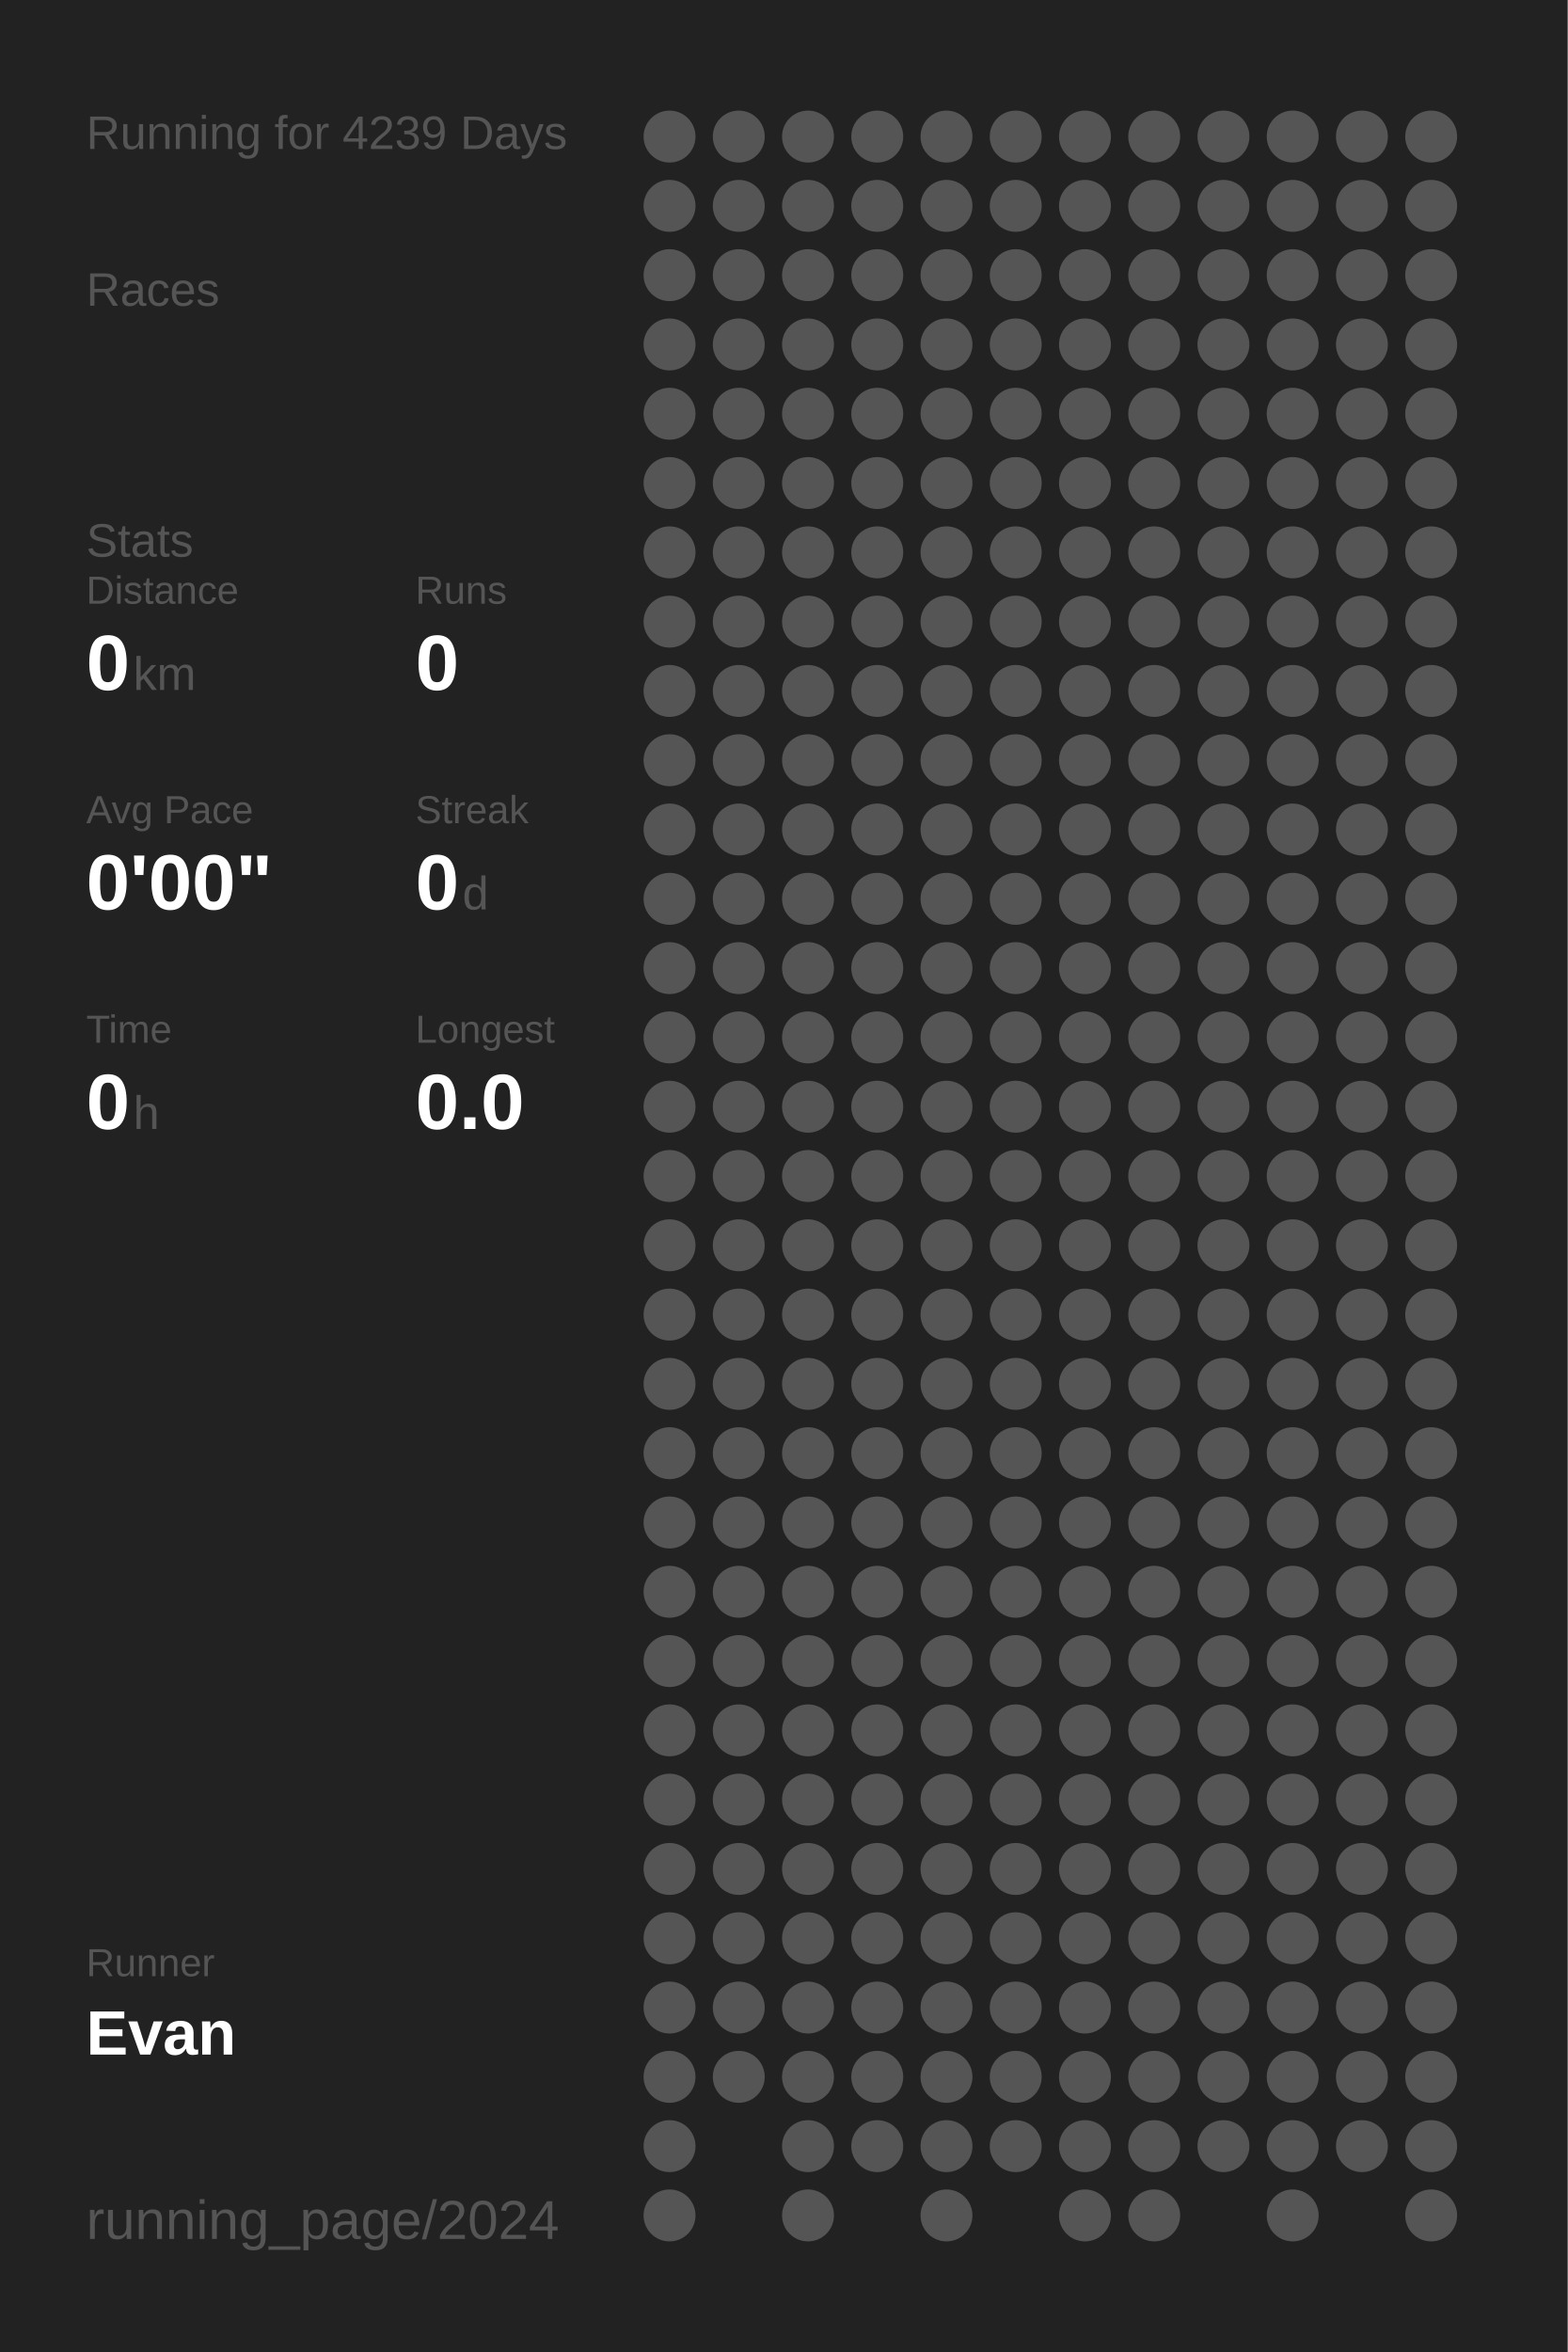
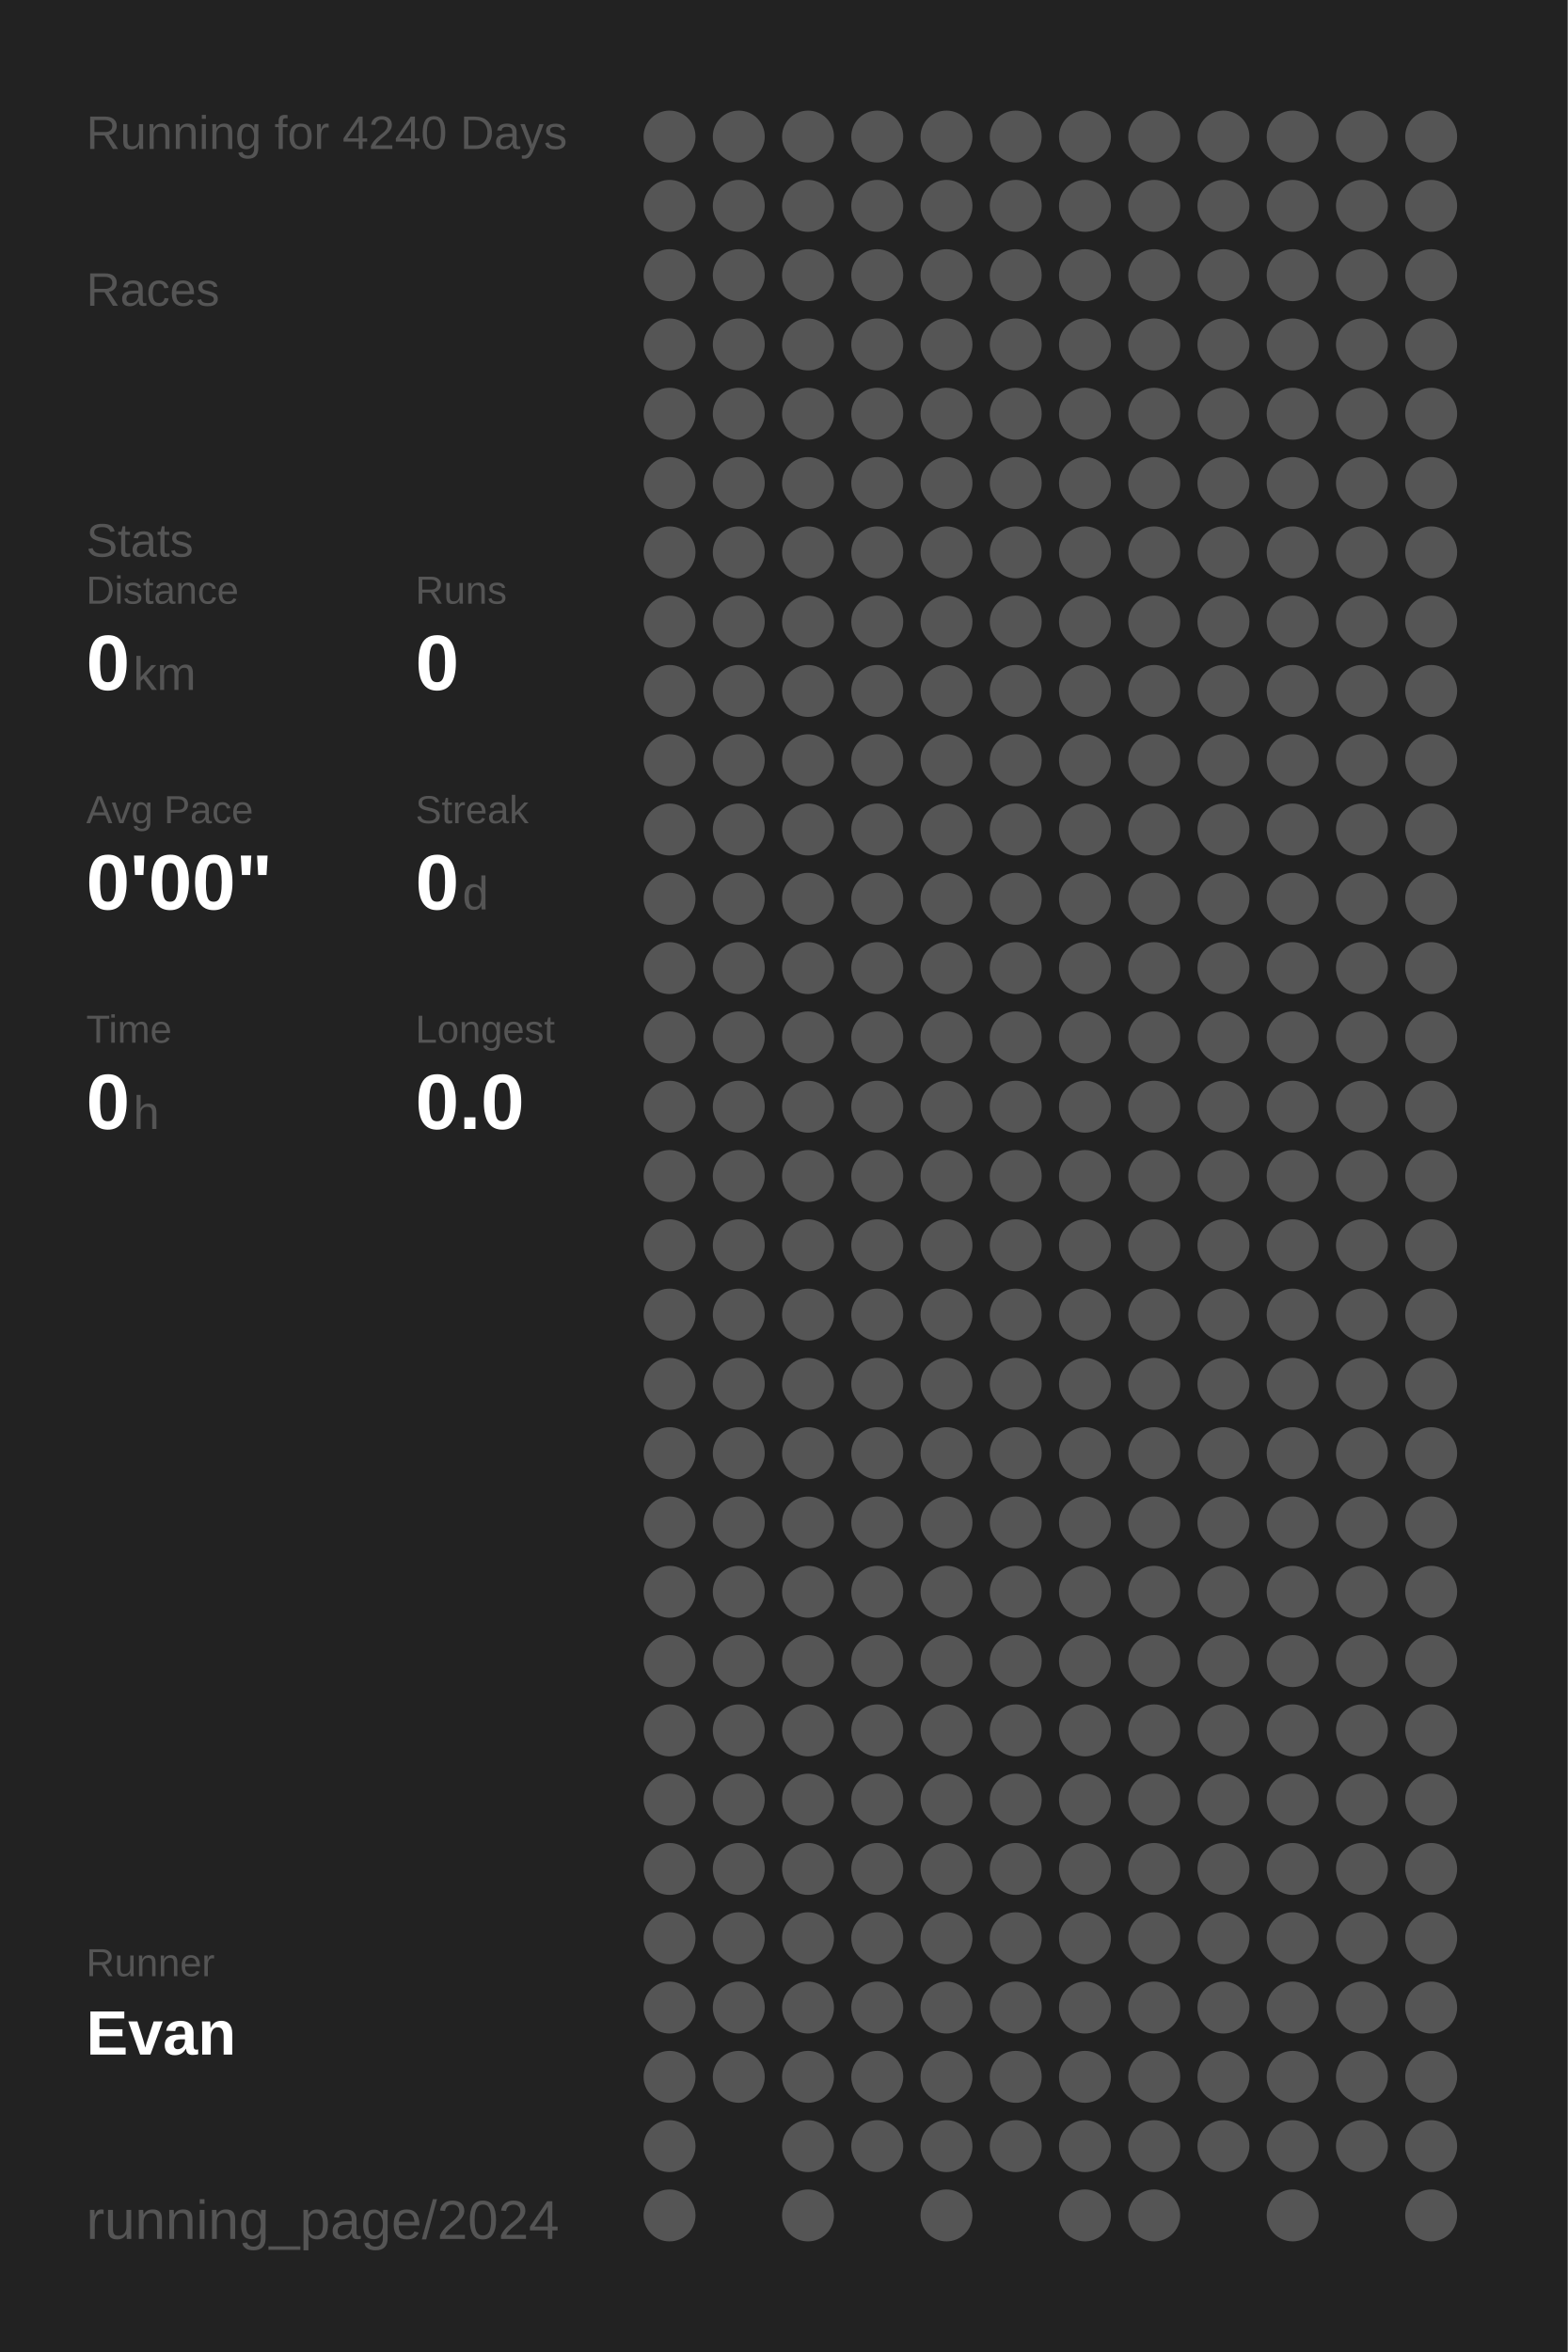
<svg xmlns="http://www.w3.org/2000/svg" baseProfile="full" height="300mm" version="1.1" viewBox="0,0,200,300" width="200mm">
  <defs />
  <rect fill="#222222" height="300" width="200" x="0" y="0" />
-   <text fill="#555555" style="font-size:6px; font-family:Arial;" x="11" y="19">Running for 4239 Days</text>
+   <text fill="#555555" style="font-size:6px; font-family:Arial;" x="11" y="19">Running for 4240 Days</text>
  <text fill="#555555" style="font-size:6px; font-family:Arial;" x="11" y="39">Races</text>
  <text fill="#555555" style="font-size:6px; font-family:Arial;" x="11" y="71">Stats</text>
  <text fill="#555555" style="font-size:5px; font-family:Arial;" x="11" y="77">Distance</text>
  <text fill="#FFFFFF" style="font-size:10px; font-family:Arial; font-weight:bold;" x="11" y="88">0</text>
  <text fill="#555555" style="font-size:6px; font-family:Arial;" x="17" y="88">km</text>
  <text fill="#555555" style="font-size:5px; font-family:Arial;" x="53" y="77">Runs</text>
  <text fill="#FFFFFF" style="font-size:10px; font-family:Arial; font-weight:bold;" x="53" y="88">0</text>
  <text fill="#555555" style="font-size:5px; font-family:Arial;" x="11" y="105">Avg Pace</text>
  <text fill="#FFFFFF" style="font-size:10px; font-family:Arial; font-weight:bold;" x="11" y="116">0'00"</text>
  <text fill="#555555" style="font-size:5px; font-family:Arial;" x="53" y="105">Streak</text>
  <text fill="#FFFFFF" style="font-size:10px; font-family:Arial; font-weight:bold;" x="53" y="116">0</text>
  <text fill="#555555" style="font-size:6px; font-family:Arial;" x="59" y="116">d</text>
  <text fill="#555555" style="font-size:5px; font-family:Arial;" x="11" y="133">Time</text>
  <text fill="#FFFFFF" style="font-size:10px; font-family:Arial; font-weight:bold;" x="11" y="144">0</text>
  <text fill="#555555" style="font-size:6px; font-family:Arial;" x="17" y="144">h</text>
  <text fill="#555555" style="font-size:5px; font-family:Arial;" x="53" y="133">Longest</text>
  <text fill="#FFFFFF" style="font-size:10px; font-family:Arial; font-weight:bold;" x="53" y="144">0.0</text>
  <text fill="#555555" style="font-size:5px; font-family:Arial;" x="11" y="252.065">Runner</text>
  <text fill="#FFFFFF" style="font-size:8px; font-family:Arial; font-weight:bold;" x="11" y="262.065">Evan</text>
  <text fill="#555555" style="font-size:7px; font-family:Arial;" x="11" y="285.581">running_page/2024</text>
  <circle cx="85.417" cy="17.419" fill="#555555" r="3.312" />
  <circle cx="85.417" cy="26.258" fill="#555555" r="3.312" />
  <circle cx="85.417" cy="35.097" fill="#555555" r="3.312" />
  <circle cx="85.417" cy="43.935" fill="#555555" r="3.312" />
  <circle cx="85.417" cy="52.774" fill="#555555" r="3.312" />
  <circle cx="85.417" cy="61.613" fill="#555555" r="3.312" />
  <circle cx="85.417" cy="70.452" fill="#555555" r="3.312" />
  <circle cx="85.417" cy="79.29" fill="#555555" r="3.312" />
  <circle cx="85.417" cy="88.129" fill="#555555" r="3.312" />
  <circle cx="85.417" cy="96.968" fill="#555555" r="3.312" />
  <circle cx="85.417" cy="105.806" fill="#555555" r="3.312" />
  <circle cx="85.417" cy="114.645" fill="#555555" r="3.312" />
  <circle cx="85.417" cy="123.484" fill="#555555" r="3.312" />
  <circle cx="85.417" cy="132.323" fill="#555555" r="3.312" />
  <circle cx="85.417" cy="141.161" fill="#555555" r="3.312" />
  <circle cx="85.417" cy="150" fill="#555555" r="3.312" />
  <circle cx="85.417" cy="158.839" fill="#555555" r="3.312" />
  <circle cx="85.417" cy="167.677" fill="#555555" r="3.312" />
  <circle cx="85.417" cy="176.516" fill="#555555" r="3.312" />
  <circle cx="85.417" cy="185.355" fill="#555555" r="3.312" />
  <circle cx="85.417" cy="194.194" fill="#555555" r="3.312" />
  <circle cx="85.417" cy="203.032" fill="#555555" r="3.312" />
  <circle cx="85.417" cy="211.871" fill="#555555" r="3.312" />
  <circle cx="85.417" cy="220.71" fill="#555555" r="3.312" />
  <circle cx="85.417" cy="229.548" fill="#555555" r="3.312" />
  <circle cx="85.417" cy="238.387" fill="#555555" r="3.312" />
  <circle cx="85.417" cy="247.226" fill="#555555" r="3.312" />
  <circle cx="85.417" cy="256.065" fill="#555555" r="3.312" />
  <circle cx="85.417" cy="264.903" fill="#555555" r="3.312" />
  <circle cx="85.417" cy="273.742" fill="#555555" r="3.312" />
  <circle cx="85.417" cy="282.581" fill="#555555" r="3.312" />
  <circle cx="94.25" cy="17.419" fill="#555555" r="3.312" />
  <circle cx="94.25" cy="26.258" fill="#555555" r="3.312" />
  <circle cx="94.25" cy="35.097" fill="#555555" r="3.312" />
  <circle cx="94.25" cy="43.935" fill="#555555" r="3.312" />
  <circle cx="94.25" cy="52.774" fill="#555555" r="3.312" />
  <circle cx="94.25" cy="61.613" fill="#555555" r="3.312" />
  <circle cx="94.25" cy="70.452" fill="#555555" r="3.312" />
  <circle cx="94.25" cy="79.29" fill="#555555" r="3.312" />
  <circle cx="94.25" cy="88.129" fill="#555555" r="3.312" />
  <circle cx="94.25" cy="96.968" fill="#555555" r="3.312" />
  <circle cx="94.25" cy="105.806" fill="#555555" r="3.312" />
  <circle cx="94.25" cy="114.645" fill="#555555" r="3.312" />
  <circle cx="94.25" cy="123.484" fill="#555555" r="3.312" />
  <circle cx="94.25" cy="132.323" fill="#555555" r="3.312" />
  <circle cx="94.25" cy="141.161" fill="#555555" r="3.312" />
  <circle cx="94.25" cy="150" fill="#555555" r="3.312" />
  <circle cx="94.25" cy="158.839" fill="#555555" r="3.312" />
  <circle cx="94.25" cy="167.677" fill="#555555" r="3.312" />
  <circle cx="94.25" cy="176.516" fill="#555555" r="3.312" />
  <circle cx="94.25" cy="185.355" fill="#555555" r="3.312" />
  <circle cx="94.25" cy="194.194" fill="#555555" r="3.312" />
  <circle cx="94.25" cy="203.032" fill="#555555" r="3.312" />
  <circle cx="94.25" cy="211.871" fill="#555555" r="3.312" />
  <circle cx="94.25" cy="220.71" fill="#555555" r="3.312" />
  <circle cx="94.25" cy="229.548" fill="#555555" r="3.312" />
  <circle cx="94.25" cy="238.387" fill="#555555" r="3.312" />
  <circle cx="94.25" cy="247.226" fill="#555555" r="3.312" />
  <circle cx="94.25" cy="256.065" fill="#555555" r="3.312" />
  <circle cx="94.25" cy="264.903" fill="#555555" r="3.312" />
  <circle cx="103.083" cy="17.419" fill="#555555" r="3.312" />
  <circle cx="103.083" cy="26.258" fill="#555555" r="3.312" />
  <circle cx="103.083" cy="35.097" fill="#555555" r="3.312" />
  <circle cx="103.083" cy="43.935" fill="#555555" r="3.312" />
  <circle cx="103.083" cy="52.774" fill="#555555" r="3.312" />
  <circle cx="103.083" cy="61.613" fill="#555555" r="3.312" />
  <circle cx="103.083" cy="70.452" fill="#555555" r="3.312" />
  <circle cx="103.083" cy="79.29" fill="#555555" r="3.312" />
  <circle cx="103.083" cy="88.129" fill="#555555" r="3.312" />
  <circle cx="103.083" cy="96.968" fill="#555555" r="3.312" />
  <circle cx="103.083" cy="105.806" fill="#555555" r="3.312" />
  <circle cx="103.083" cy="114.645" fill="#555555" r="3.312" />
  <circle cx="103.083" cy="123.484" fill="#555555" r="3.312" />
  <circle cx="103.083" cy="132.323" fill="#555555" r="3.312" />
  <circle cx="103.083" cy="141.161" fill="#555555" r="3.312" />
  <circle cx="103.083" cy="150" fill="#555555" r="3.312" />
  <circle cx="103.083" cy="158.839" fill="#555555" r="3.312" />
  <circle cx="103.083" cy="167.677" fill="#555555" r="3.312" />
  <circle cx="103.083" cy="176.516" fill="#555555" r="3.312" />
  <circle cx="103.083" cy="185.355" fill="#555555" r="3.312" />
  <circle cx="103.083" cy="194.194" fill="#555555" r="3.312" />
  <circle cx="103.083" cy="203.032" fill="#555555" r="3.312" />
  <circle cx="103.083" cy="211.871" fill="#555555" r="3.312" />
  <circle cx="103.083" cy="220.71" fill="#555555" r="3.312" />
  <circle cx="103.083" cy="229.548" fill="#555555" r="3.312" />
  <circle cx="103.083" cy="238.387" fill="#555555" r="3.312" />
  <circle cx="103.083" cy="247.226" fill="#555555" r="3.312" />
  <circle cx="103.083" cy="256.065" fill="#555555" r="3.312" />
  <circle cx="103.083" cy="264.903" fill="#555555" r="3.312" />
  <circle cx="103.083" cy="273.742" fill="#555555" r="3.312" />
  <circle cx="103.083" cy="282.581" fill="#555555" r="3.312" />
  <circle cx="111.917" cy="17.419" fill="#555555" r="3.312" />
  <circle cx="111.917" cy="26.258" fill="#555555" r="3.312" />
  <circle cx="111.917" cy="35.097" fill="#555555" r="3.312" />
  <circle cx="111.917" cy="43.935" fill="#555555" r="3.312" />
  <circle cx="111.917" cy="52.774" fill="#555555" r="3.312" />
  <circle cx="111.917" cy="61.613" fill="#555555" r="3.312" />
  <circle cx="111.917" cy="70.452" fill="#555555" r="3.312" />
  <circle cx="111.917" cy="79.29" fill="#555555" r="3.312" />
  <circle cx="111.917" cy="88.129" fill="#555555" r="3.312" />
  <circle cx="111.917" cy="96.968" fill="#555555" r="3.312" />
  <circle cx="111.917" cy="105.806" fill="#555555" r="3.312" />
  <circle cx="111.917" cy="114.645" fill="#555555" r="3.312" />
  <circle cx="111.917" cy="123.484" fill="#555555" r="3.312" />
  <circle cx="111.917" cy="132.323" fill="#555555" r="3.312" />
  <circle cx="111.917" cy="141.161" fill="#555555" r="3.312" />
  <circle cx="111.917" cy="150" fill="#555555" r="3.312" />
  <circle cx="111.917" cy="158.839" fill="#555555" r="3.312" />
  <circle cx="111.917" cy="167.677" fill="#555555" r="3.312" />
  <circle cx="111.917" cy="176.516" fill="#555555" r="3.312" />
  <circle cx="111.917" cy="185.355" fill="#555555" r="3.312" />
  <circle cx="111.917" cy="194.194" fill="#555555" r="3.312" />
  <circle cx="111.917" cy="203.032" fill="#555555" r="3.312" />
  <circle cx="111.917" cy="211.871" fill="#555555" r="3.312" />
  <circle cx="111.917" cy="220.71" fill="#555555" r="3.312" />
  <circle cx="111.917" cy="229.548" fill="#555555" r="3.312" />
  <circle cx="111.917" cy="238.387" fill="#555555" r="3.312" />
  <circle cx="111.917" cy="247.226" fill="#555555" r="3.312" />
  <circle cx="111.917" cy="256.065" fill="#555555" r="3.312" />
  <circle cx="111.917" cy="264.903" fill="#555555" r="3.312" />
  <circle cx="111.917" cy="273.742" fill="#555555" r="3.312" />
  <circle cx="120.75" cy="17.419" fill="#555555" r="3.312" />
  <circle cx="120.75" cy="26.258" fill="#555555" r="3.312" />
  <circle cx="120.75" cy="35.097" fill="#555555" r="3.312" />
  <circle cx="120.75" cy="43.935" fill="#555555" r="3.312" />
  <circle cx="120.75" cy="52.774" fill="#555555" r="3.312" />
  <circle cx="120.75" cy="61.613" fill="#555555" r="3.312" />
  <circle cx="120.75" cy="70.452" fill="#555555" r="3.312" />
  <circle cx="120.75" cy="79.29" fill="#555555" r="3.312" />
  <circle cx="120.75" cy="88.129" fill="#555555" r="3.312" />
  <circle cx="120.75" cy="96.968" fill="#555555" r="3.312" />
  <circle cx="120.75" cy="105.806" fill="#555555" r="3.312" />
  <circle cx="120.75" cy="114.645" fill="#555555" r="3.312" />
  <circle cx="120.75" cy="123.484" fill="#555555" r="3.312" />
  <circle cx="120.75" cy="132.323" fill="#555555" r="3.312" />
  <circle cx="120.75" cy="141.161" fill="#555555" r="3.312" />
  <circle cx="120.75" cy="150" fill="#555555" r="3.312" />
  <circle cx="120.75" cy="158.839" fill="#555555" r="3.312" />
  <circle cx="120.75" cy="167.677" fill="#555555" r="3.312" />
  <circle cx="120.75" cy="176.516" fill="#555555" r="3.312" />
  <circle cx="120.75" cy="185.355" fill="#555555" r="3.312" />
  <circle cx="120.75" cy="194.194" fill="#555555" r="3.312" />
  <circle cx="120.75" cy="203.032" fill="#555555" r="3.312" />
  <circle cx="120.75" cy="211.871" fill="#555555" r="3.312" />
  <circle cx="120.75" cy="220.71" fill="#555555" r="3.312" />
  <circle cx="120.75" cy="229.548" fill="#555555" r="3.312" />
  <circle cx="120.75" cy="238.387" fill="#555555" r="3.312" />
  <circle cx="120.75" cy="247.226" fill="#555555" r="3.312" />
  <circle cx="120.75" cy="256.065" fill="#555555" r="3.312" />
  <circle cx="120.75" cy="264.903" fill="#555555" r="3.312" />
  <circle cx="120.75" cy="273.742" fill="#555555" r="3.312" />
  <circle cx="120.75" cy="282.581" fill="#555555" r="3.312" />
  <circle cx="129.583" cy="17.419" fill="#555555" r="3.312" />
  <circle cx="129.583" cy="26.258" fill="#555555" r="3.312" />
  <circle cx="129.583" cy="35.097" fill="#555555" r="3.312" />
  <circle cx="129.583" cy="43.935" fill="#555555" r="3.312" />
  <circle cx="129.583" cy="52.774" fill="#555555" r="3.312" />
  <circle cx="129.583" cy="61.613" fill="#555555" r="3.312" />
  <circle cx="129.583" cy="70.452" fill="#555555" r="3.312" />
  <circle cx="129.583" cy="79.29" fill="#555555" r="3.312" />
  <circle cx="129.583" cy="88.129" fill="#555555" r="3.312" />
  <circle cx="129.583" cy="96.968" fill="#555555" r="3.312" />
  <circle cx="129.583" cy="105.806" fill="#555555" r="3.312" />
  <circle cx="129.583" cy="114.645" fill="#555555" r="3.312" />
  <circle cx="129.583" cy="123.484" fill="#555555" r="3.312" />
  <circle cx="129.583" cy="132.323" fill="#555555" r="3.312" />
  <circle cx="129.583" cy="141.161" fill="#555555" r="3.312" />
  <circle cx="129.583" cy="150" fill="#555555" r="3.312" />
  <circle cx="129.583" cy="158.839" fill="#555555" r="3.312" />
  <circle cx="129.583" cy="167.677" fill="#555555" r="3.312" />
  <circle cx="129.583" cy="176.516" fill="#555555" r="3.312" />
  <circle cx="129.583" cy="185.355" fill="#555555" r="3.312" />
  <circle cx="129.583" cy="194.194" fill="#555555" r="3.312" />
  <circle cx="129.583" cy="203.032" fill="#555555" r="3.312" />
  <circle cx="129.583" cy="211.871" fill="#555555" r="3.312" />
  <circle cx="129.583" cy="220.71" fill="#555555" r="3.312" />
  <circle cx="129.583" cy="229.548" fill="#555555" r="3.312" />
  <circle cx="129.583" cy="238.387" fill="#555555" r="3.312" />
  <circle cx="129.583" cy="247.226" fill="#555555" r="3.312" />
  <circle cx="129.583" cy="256.065" fill="#555555" r="3.312" />
  <circle cx="129.583" cy="264.903" fill="#555555" r="3.312" />
  <circle cx="129.583" cy="273.742" fill="#555555" r="3.312" />
  <circle cx="138.417" cy="17.419" fill="#555555" r="3.312" />
  <circle cx="138.417" cy="26.258" fill="#555555" r="3.312" />
  <circle cx="138.417" cy="35.097" fill="#555555" r="3.312" />
  <circle cx="138.417" cy="43.935" fill="#555555" r="3.312" />
  <circle cx="138.417" cy="52.774" fill="#555555" r="3.312" />
  <circle cx="138.417" cy="61.613" fill="#555555" r="3.312" />
  <circle cx="138.417" cy="70.452" fill="#555555" r="3.312" />
  <circle cx="138.417" cy="79.29" fill="#555555" r="3.312" />
  <circle cx="138.417" cy="88.129" fill="#555555" r="3.312" />
  <circle cx="138.417" cy="96.968" fill="#555555" r="3.312" />
  <circle cx="138.417" cy="105.806" fill="#555555" r="3.312" />
  <circle cx="138.417" cy="114.645" fill="#555555" r="3.312" />
  <circle cx="138.417" cy="123.484" fill="#555555" r="3.312" />
  <circle cx="138.417" cy="132.323" fill="#555555" r="3.312" />
  <circle cx="138.417" cy="141.161" fill="#555555" r="3.312" />
  <circle cx="138.417" cy="150" fill="#555555" r="3.312" />
  <circle cx="138.417" cy="158.839" fill="#555555" r="3.312" />
  <circle cx="138.417" cy="167.677" fill="#555555" r="3.312" />
  <circle cx="138.417" cy="176.516" fill="#555555" r="3.312" />
  <circle cx="138.417" cy="185.355" fill="#555555" r="3.312" />
  <circle cx="138.417" cy="194.194" fill="#555555" r="3.312" />
  <circle cx="138.417" cy="203.032" fill="#555555" r="3.312" />
  <circle cx="138.417" cy="211.871" fill="#555555" r="3.312" />
  <circle cx="138.417" cy="220.71" fill="#555555" r="3.312" />
  <circle cx="138.417" cy="229.548" fill="#555555" r="3.312" />
  <circle cx="138.417" cy="238.387" fill="#555555" r="3.312" />
  <circle cx="138.417" cy="247.226" fill="#555555" r="3.312" />
  <circle cx="138.417" cy="256.065" fill="#555555" r="3.312" />
  <circle cx="138.417" cy="264.903" fill="#555555" r="3.312" />
  <circle cx="138.417" cy="273.742" fill="#555555" r="3.312" />
  <circle cx="138.417" cy="282.581" fill="#555555" r="3.312" />
  <circle cx="147.25" cy="17.419" fill="#555555" r="3.312" />
  <circle cx="147.25" cy="26.258" fill="#555555" r="3.312" />
  <circle cx="147.25" cy="35.097" fill="#555555" r="3.312" />
  <circle cx="147.25" cy="43.935" fill="#555555" r="3.312" />
  <circle cx="147.25" cy="52.774" fill="#555555" r="3.312" />
  <circle cx="147.25" cy="61.613" fill="#555555" r="3.312" />
  <circle cx="147.25" cy="70.452" fill="#555555" r="3.312" />
  <circle cx="147.25" cy="79.29" fill="#555555" r="3.312" />
  <circle cx="147.25" cy="88.129" fill="#555555" r="3.312" />
  <circle cx="147.25" cy="96.968" fill="#555555" r="3.312" />
  <circle cx="147.25" cy="105.806" fill="#555555" r="3.312" />
  <circle cx="147.25" cy="114.645" fill="#555555" r="3.312" />
  <circle cx="147.25" cy="123.484" fill="#555555" r="3.312" />
  <circle cx="147.25" cy="132.323" fill="#555555" r="3.312" />
  <circle cx="147.25" cy="141.161" fill="#555555" r="3.312" />
  <circle cx="147.25" cy="150" fill="#555555" r="3.312" />
  <circle cx="147.25" cy="158.839" fill="#555555" r="3.312" />
  <circle cx="147.25" cy="167.677" fill="#555555" r="3.312" />
  <circle cx="147.25" cy="176.516" fill="#555555" r="3.312" />
  <circle cx="147.25" cy="185.355" fill="#555555" r="3.312" />
  <circle cx="147.25" cy="194.194" fill="#555555" r="3.312" />
  <circle cx="147.25" cy="203.032" fill="#555555" r="3.312" />
  <circle cx="147.25" cy="211.871" fill="#555555" r="3.312" />
  <circle cx="147.25" cy="220.71" fill="#555555" r="3.312" />
  <circle cx="147.25" cy="229.548" fill="#555555" r="3.312" />
  <circle cx="147.25" cy="238.387" fill="#555555" r="3.312" />
  <circle cx="147.25" cy="247.226" fill="#555555" r="3.312" />
  <circle cx="147.25" cy="256.065" fill="#555555" r="3.312" />
  <circle cx="147.25" cy="264.903" fill="#555555" r="3.312" />
  <circle cx="147.25" cy="273.742" fill="#555555" r="3.312" />
  <circle cx="147.25" cy="282.581" fill="#555555" r="3.312" />
  <circle cx="156.083" cy="17.419" fill="#555555" r="3.312" />
  <circle cx="156.083" cy="26.258" fill="#555555" r="3.312" />
  <circle cx="156.083" cy="35.097" fill="#555555" r="3.312" />
  <circle cx="156.083" cy="43.935" fill="#555555" r="3.312" />
  <circle cx="156.083" cy="52.774" fill="#555555" r="3.312" />
  <circle cx="156.083" cy="61.613" fill="#555555" r="3.312" />
  <circle cx="156.083" cy="70.452" fill="#555555" r="3.312" />
  <circle cx="156.083" cy="79.29" fill="#555555" r="3.312" />
  <circle cx="156.083" cy="88.129" fill="#555555" r="3.312" />
  <circle cx="156.083" cy="96.968" fill="#555555" r="3.312" />
  <circle cx="156.083" cy="105.806" fill="#555555" r="3.312" />
  <circle cx="156.083" cy="114.645" fill="#555555" r="3.312" />
  <circle cx="156.083" cy="123.484" fill="#555555" r="3.312" />
  <circle cx="156.083" cy="132.323" fill="#555555" r="3.312" />
  <circle cx="156.083" cy="141.161" fill="#555555" r="3.312" />
  <circle cx="156.083" cy="150" fill="#555555" r="3.312" />
  <circle cx="156.083" cy="158.839" fill="#555555" r="3.312" />
  <circle cx="156.083" cy="167.677" fill="#555555" r="3.312" />
  <circle cx="156.083" cy="176.516" fill="#555555" r="3.312" />
  <circle cx="156.083" cy="185.355" fill="#555555" r="3.312" />
  <circle cx="156.083" cy="194.194" fill="#555555" r="3.312" />
  <circle cx="156.083" cy="203.032" fill="#555555" r="3.312" />
  <circle cx="156.083" cy="211.871" fill="#555555" r="3.312" />
  <circle cx="156.083" cy="220.71" fill="#555555" r="3.312" />
  <circle cx="156.083" cy="229.548" fill="#555555" r="3.312" />
  <circle cx="156.083" cy="238.387" fill="#555555" r="3.312" />
  <circle cx="156.083" cy="247.226" fill="#555555" r="3.312" />
  <circle cx="156.083" cy="256.065" fill="#555555" r="3.312" />
  <circle cx="156.083" cy="264.903" fill="#555555" r="3.312" />
  <circle cx="156.083" cy="273.742" fill="#555555" r="3.312" />
  <circle cx="164.917" cy="17.419" fill="#555555" r="3.312" />
  <circle cx="164.917" cy="26.258" fill="#555555" r="3.312" />
  <circle cx="164.917" cy="35.097" fill="#555555" r="3.312" />
  <circle cx="164.917" cy="43.935" fill="#555555" r="3.312" />
  <circle cx="164.917" cy="52.774" fill="#555555" r="3.312" />
  <circle cx="164.917" cy="61.613" fill="#555555" r="3.312" />
  <circle cx="164.917" cy="70.452" fill="#555555" r="3.312" />
  <circle cx="164.917" cy="79.29" fill="#555555" r="3.312" />
  <circle cx="164.917" cy="88.129" fill="#555555" r="3.312" />
  <circle cx="164.917" cy="96.968" fill="#555555" r="3.312" />
  <circle cx="164.917" cy="105.806" fill="#555555" r="3.312" />
  <circle cx="164.917" cy="114.645" fill="#555555" r="3.312" />
  <circle cx="164.917" cy="123.484" fill="#555555" r="3.312" />
  <circle cx="164.917" cy="132.323" fill="#555555" r="3.312" />
  <circle cx="164.917" cy="141.161" fill="#555555" r="3.312" />
  <circle cx="164.917" cy="150" fill="#555555" r="3.312" />
  <circle cx="164.917" cy="158.839" fill="#555555" r="3.312" />
  <circle cx="164.917" cy="167.677" fill="#555555" r="3.312" />
  <circle cx="164.917" cy="176.516" fill="#555555" r="3.312" />
  <circle cx="164.917" cy="185.355" fill="#555555" r="3.312" />
  <circle cx="164.917" cy="194.194" fill="#555555" r="3.312" />
  <circle cx="164.917" cy="203.032" fill="#555555" r="3.312" />
  <circle cx="164.917" cy="211.871" fill="#555555" r="3.312" />
  <circle cx="164.917" cy="220.71" fill="#555555" r="3.312" />
  <circle cx="164.917" cy="229.548" fill="#555555" r="3.312" />
  <circle cx="164.917" cy="238.387" fill="#555555" r="3.312" />
  <circle cx="164.917" cy="247.226" fill="#555555" r="3.312" />
  <circle cx="164.917" cy="256.065" fill="#555555" r="3.312" />
  <circle cx="164.917" cy="264.903" fill="#555555" r="3.312" />
  <circle cx="164.917" cy="273.742" fill="#555555" r="3.312" />
  <circle cx="164.917" cy="282.581" fill="#555555" r="3.312" />
  <circle cx="173.75" cy="17.419" fill="#555555" r="3.312" />
  <circle cx="173.75" cy="26.258" fill="#555555" r="3.312" />
  <circle cx="173.75" cy="35.097" fill="#555555" r="3.312" />
  <circle cx="173.75" cy="43.935" fill="#555555" r="3.312" />
  <circle cx="173.75" cy="52.774" fill="#555555" r="3.312" />
  <circle cx="173.75" cy="61.613" fill="#555555" r="3.312" />
  <circle cx="173.75" cy="70.452" fill="#555555" r="3.312" />
  <circle cx="173.75" cy="79.29" fill="#555555" r="3.312" />
  <circle cx="173.75" cy="88.129" fill="#555555" r="3.312" />
  <circle cx="173.75" cy="96.968" fill="#555555" r="3.312" />
  <circle cx="173.75" cy="105.806" fill="#555555" r="3.312" />
  <circle cx="173.75" cy="114.645" fill="#555555" r="3.312" />
  <circle cx="173.75" cy="123.484" fill="#555555" r="3.312" />
  <circle cx="173.75" cy="132.323" fill="#555555" r="3.312" />
  <circle cx="173.75" cy="141.161" fill="#555555" r="3.312" />
  <circle cx="173.75" cy="150" fill="#555555" r="3.312" />
  <circle cx="173.75" cy="158.839" fill="#555555" r="3.312" />
  <circle cx="173.75" cy="167.677" fill="#555555" r="3.312" />
  <circle cx="173.75" cy="176.516" fill="#555555" r="3.312" />
  <circle cx="173.75" cy="185.355" fill="#555555" r="3.312" />
  <circle cx="173.75" cy="194.194" fill="#555555" r="3.312" />
  <circle cx="173.75" cy="203.032" fill="#555555" r="3.312" />
  <circle cx="173.75" cy="211.871" fill="#555555" r="3.312" />
  <circle cx="173.75" cy="220.71" fill="#555555" r="3.312" />
  <circle cx="173.75" cy="229.548" fill="#555555" r="3.312" />
  <circle cx="173.75" cy="238.387" fill="#555555" r="3.312" />
  <circle cx="173.75" cy="247.226" fill="#555555" r="3.312" />
  <circle cx="173.75" cy="256.065" fill="#555555" r="3.312" />
  <circle cx="173.75" cy="264.903" fill="#555555" r="3.312" />
  <circle cx="173.75" cy="273.742" fill="#555555" r="3.312" />
  <circle cx="182.583" cy="17.419" fill="#555555" r="3.312" />
  <circle cx="182.583" cy="26.258" fill="#555555" r="3.312" />
  <circle cx="182.583" cy="35.097" fill="#555555" r="3.312" />
  <circle cx="182.583" cy="43.935" fill="#555555" r="3.312" />
  <circle cx="182.583" cy="52.774" fill="#555555" r="3.312" />
  <circle cx="182.583" cy="61.613" fill="#555555" r="3.312" />
  <circle cx="182.583" cy="70.452" fill="#555555" r="3.312" />
  <circle cx="182.583" cy="79.29" fill="#555555" r="3.312" />
  <circle cx="182.583" cy="88.129" fill="#555555" r="3.312" />
  <circle cx="182.583" cy="96.968" fill="#555555" r="3.312" />
  <circle cx="182.583" cy="105.806" fill="#555555" r="3.312" />
  <circle cx="182.583" cy="114.645" fill="#555555" r="3.312" />
  <circle cx="182.583" cy="123.484" fill="#555555" r="3.312" />
  <circle cx="182.583" cy="132.323" fill="#555555" r="3.312" />
  <circle cx="182.583" cy="141.161" fill="#555555" r="3.312" />
  <circle cx="182.583" cy="150" fill="#555555" r="3.312" />
  <circle cx="182.583" cy="158.839" fill="#555555" r="3.312" />
  <circle cx="182.583" cy="167.677" fill="#555555" r="3.312" />
  <circle cx="182.583" cy="176.516" fill="#555555" r="3.312" />
  <circle cx="182.583" cy="185.355" fill="#555555" r="3.312" />
  <circle cx="182.583" cy="194.194" fill="#555555" r="3.312" />
  <circle cx="182.583" cy="203.032" fill="#555555" r="3.312" />
  <circle cx="182.583" cy="211.871" fill="#555555" r="3.312" />
  <circle cx="182.583" cy="220.71" fill="#555555" r="3.312" />
  <circle cx="182.583" cy="229.548" fill="#555555" r="3.312" />
  <circle cx="182.583" cy="238.387" fill="#555555" r="3.312" />
  <circle cx="182.583" cy="247.226" fill="#555555" r="3.312" />
  <circle cx="182.583" cy="256.065" fill="#555555" r="3.312" />
  <circle cx="182.583" cy="264.903" fill="#555555" r="3.312" />
  <circle cx="182.583" cy="273.742" fill="#555555" r="3.312" />
  <circle cx="182.583" cy="282.581" fill="#555555" r="3.312" />
</svg>
